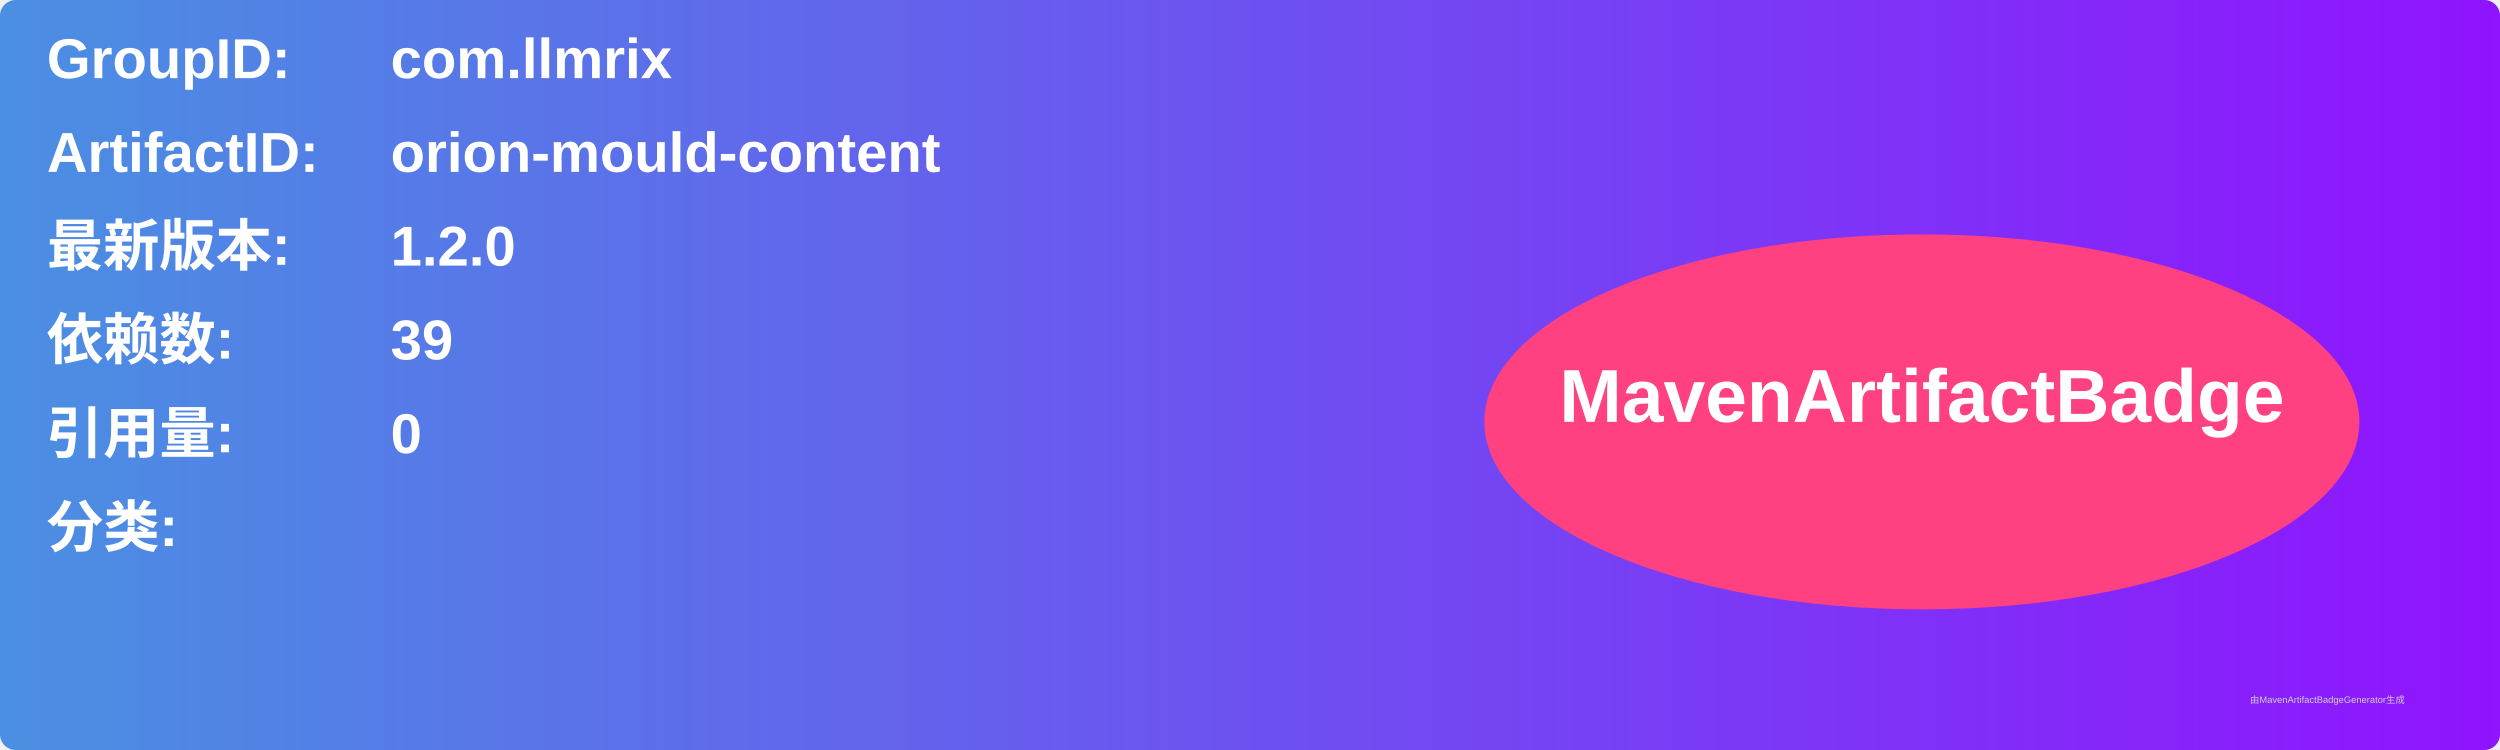
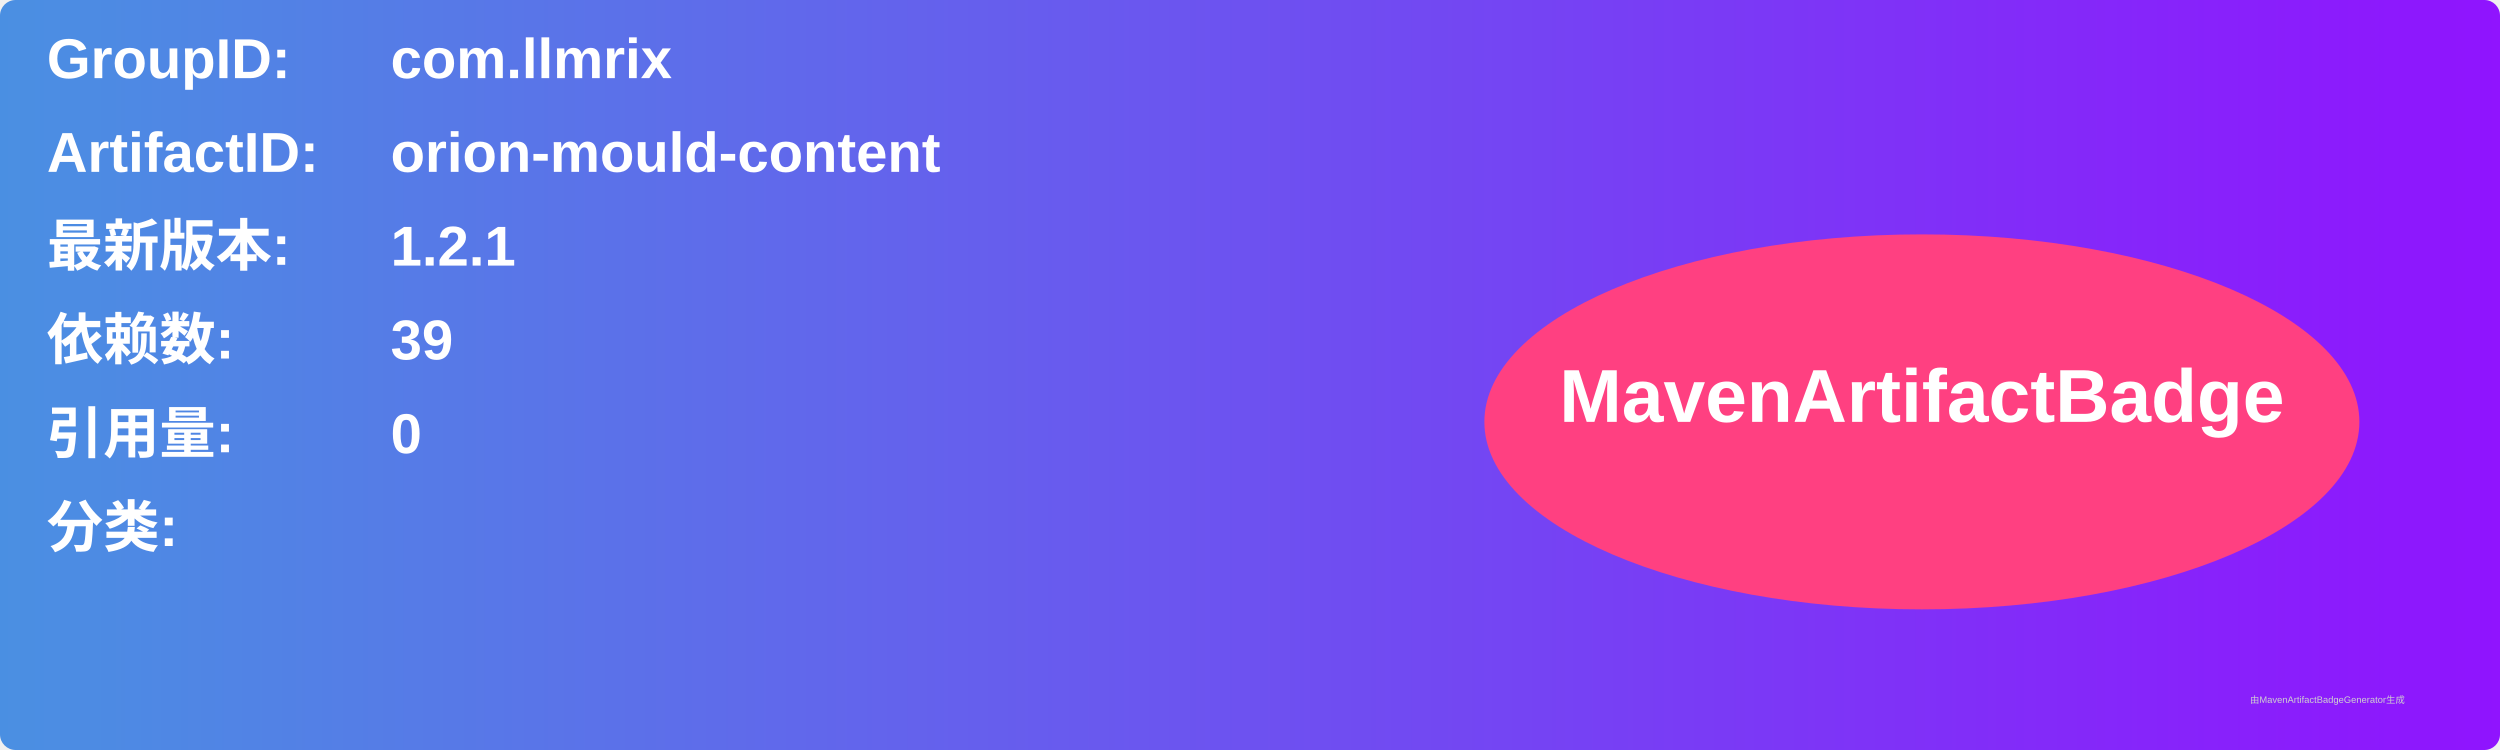
<svg xmlns="http://www.w3.org/2000/svg" width="800" height="240" viewBox="0 0 800 240">
  <linearGradient id="grad" x1="0%" y1="0%" x2="100%" y2="0%">
    <stop offset="0%" stop-color="#4a90e2" />
    <stop offset="100%" stop-color="#9013fe" />
  </linearGradient>
  <rect width="100%" height="100%" rx="5" ry="5" fill="url(#grad)" />
  <g transform="translate(15, 15)">
    <text x="0" y="10" font-family="Arial" font-size="18" fill="white" font-weight="bold" width="260">GroupID:</text>
    <text x="110" y="10" font-family="Arial" font-size="18" fill="white" font-weight="bold" width="460">com.llmrix</text>
    <text x="0" y="40" font-family="Arial" font-size="18" fill="white" font-weight="bold" width="260">ArtifactID:</text>
    <text x="110" y="40" font-family="Arial" font-size="18" fill="white" font-weight="bold" width="460">orion-mould-content</text>
    <text x="0" y="70" font-family="Arial" font-size="18" fill="white" font-weight="bold">最新版本:</text>
    <text x="110" y="70" font-family="Arial" font-size="18" fill="white" font-weight="bold">
-       <tspan font-weight="bold">1.2.0</tspan>
+       <tspan font-weight="bold">1.2.1</tspan>
    </text>
    <text x="0" y="100" font-family="Arial" font-size="18" fill="white" font-weight="bold">依赖数: </text>
    <text x="110" y="100" font-family="Arial" font-size="18" fill="white">
      <tspan font-weight="bold">39</tspan>
    </text>
    <text x="0" y="130" font-family="Arial" font-size="18" fill="white" font-weight="bold">引用量: </text>
    <text x="110" y="130" font-family="Arial" font-size="18" fill="white">
      <tspan font-weight="bold">0</tspan>
    </text>
    <text x="0" y="160" font-family="Arial" font-size="18" fill="white" font-weight="bold">分类:</text>
    <text x="10" y="190" font-family="Arial" font-size="10" fill="white">
      <tspan font-weight="bold" />
    </text>
    <ellipse cx="600" cy="120" rx="140" ry="60" fill="#ff4081" />
    <text x="600" y="120" text-anchor="middle" font-family="Arial" font-size="24" fill="white" font-weight="bold">MavenArtifactBadge</text>
  </g>
  <text x="720" y="225" font-family="Arial" font-size="3" fill="#d0d0d0">由MavenArtifactBadgeGenerator生成</text>
</svg>
